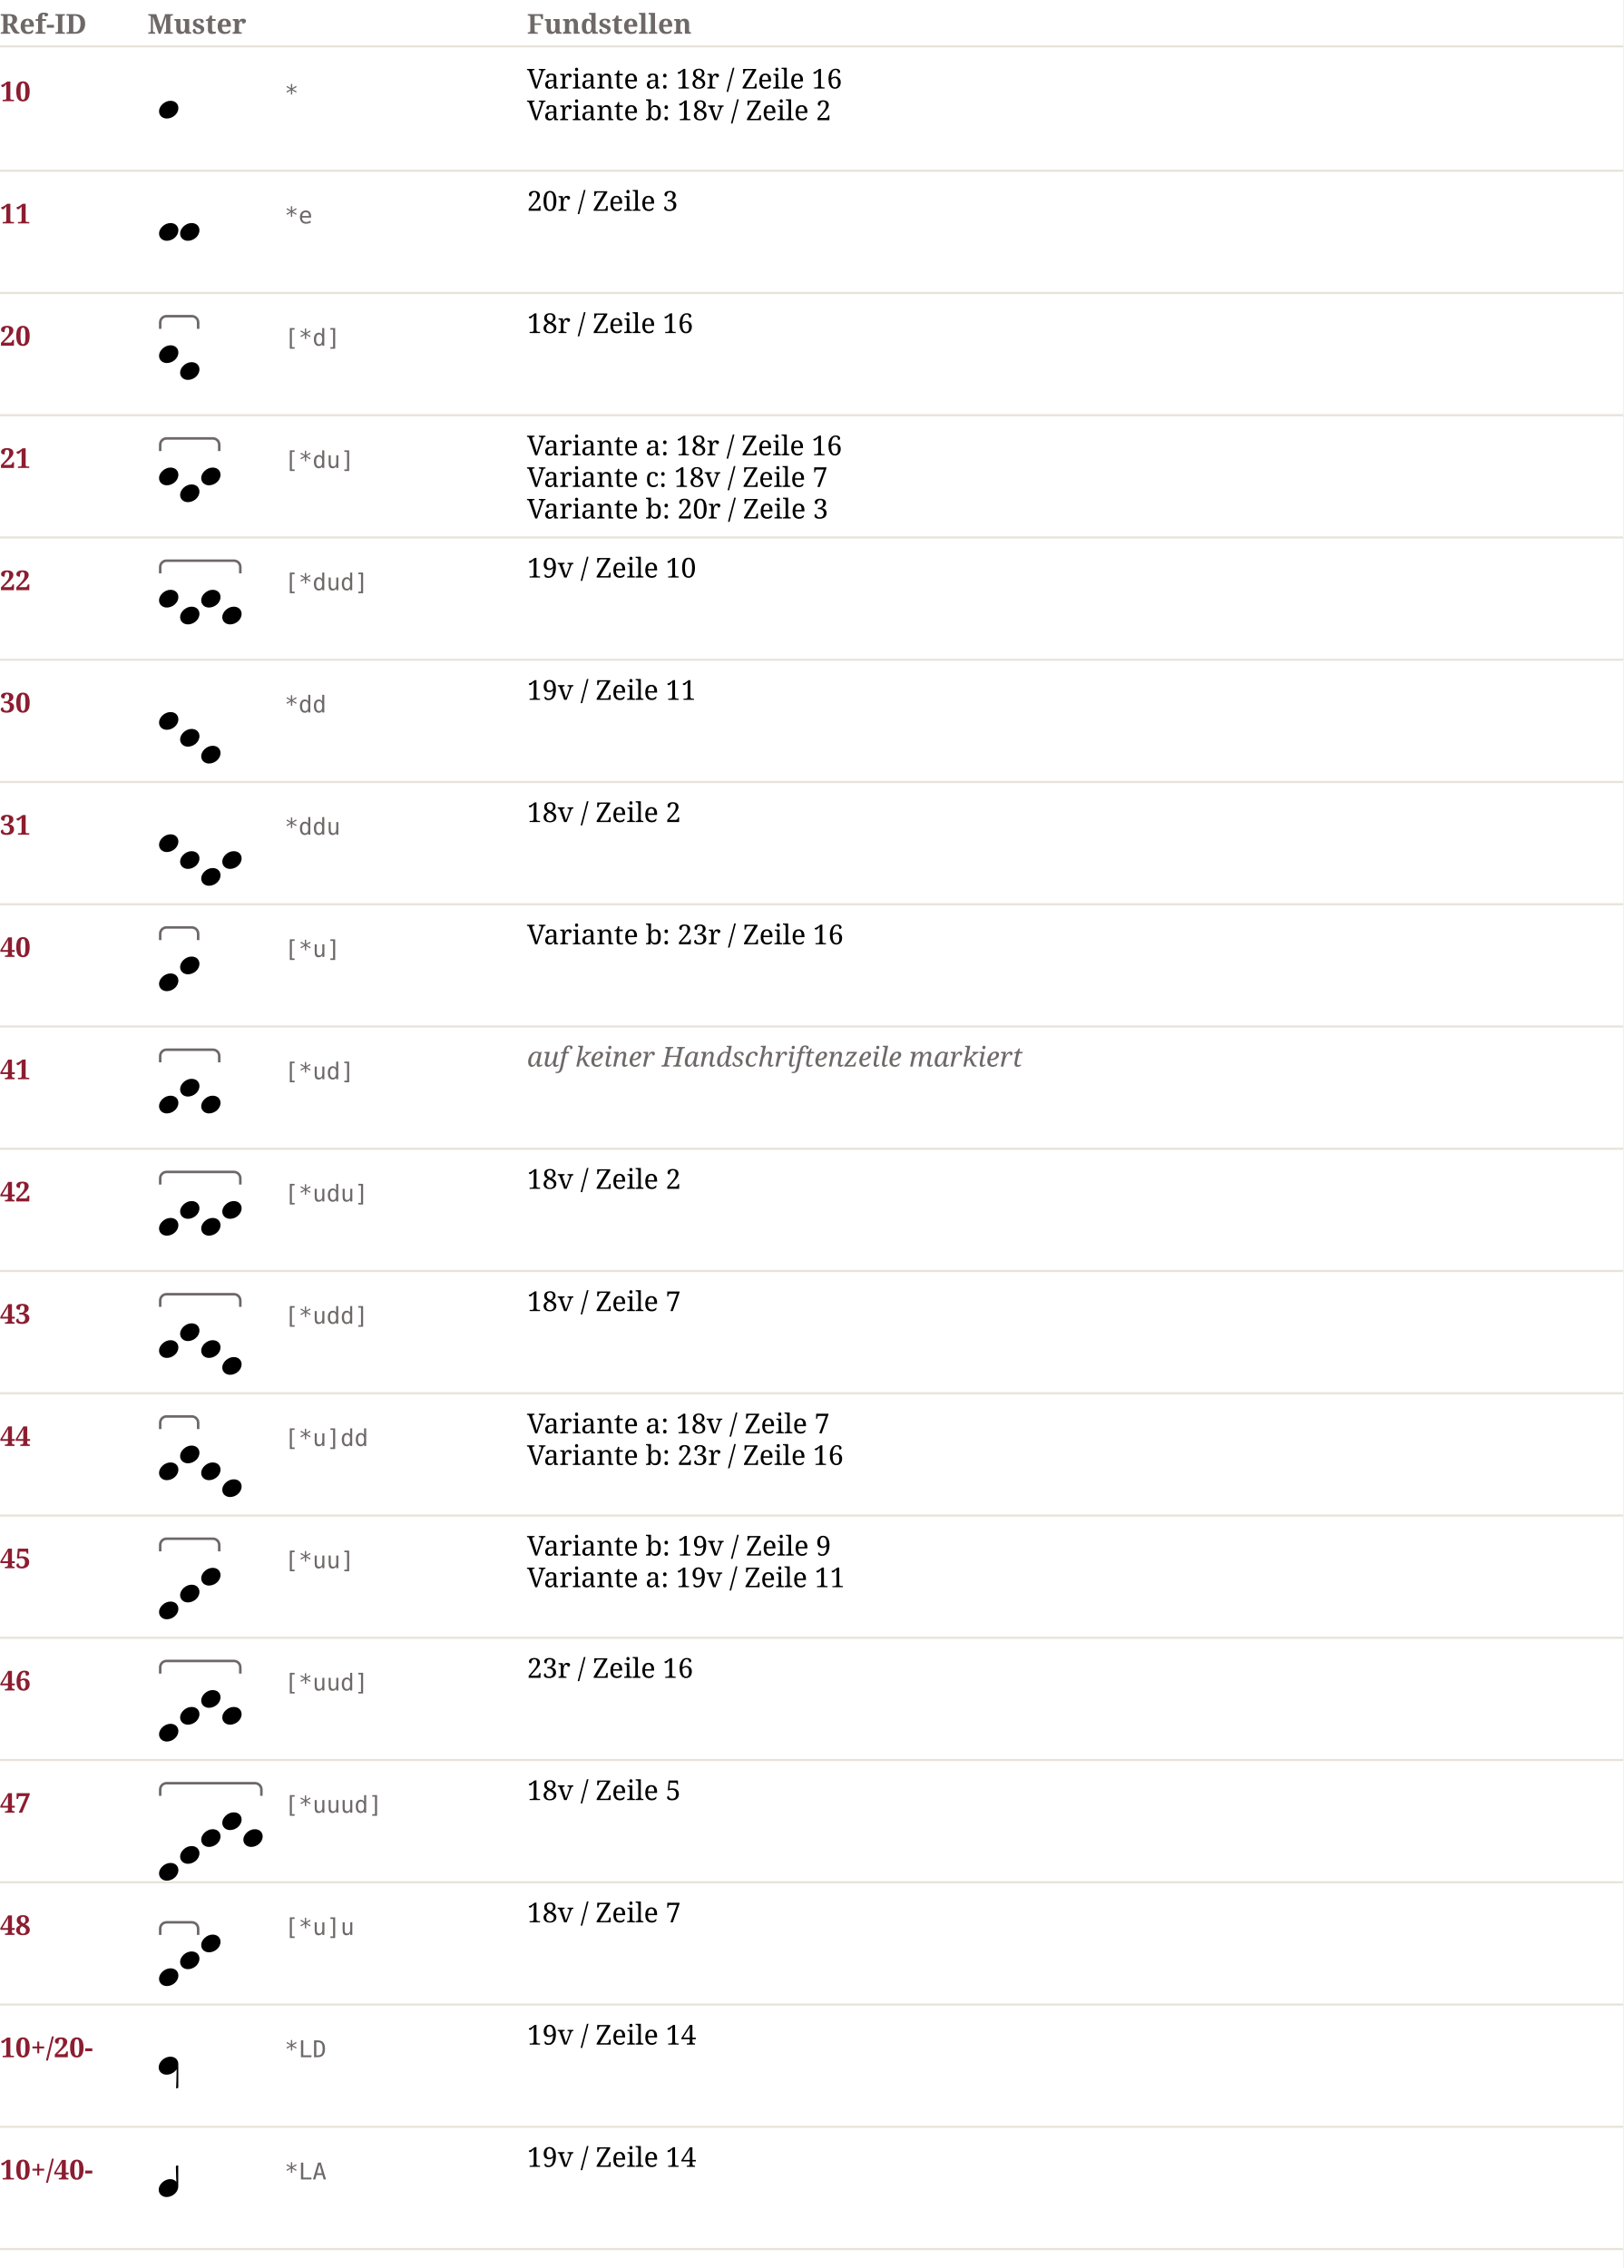
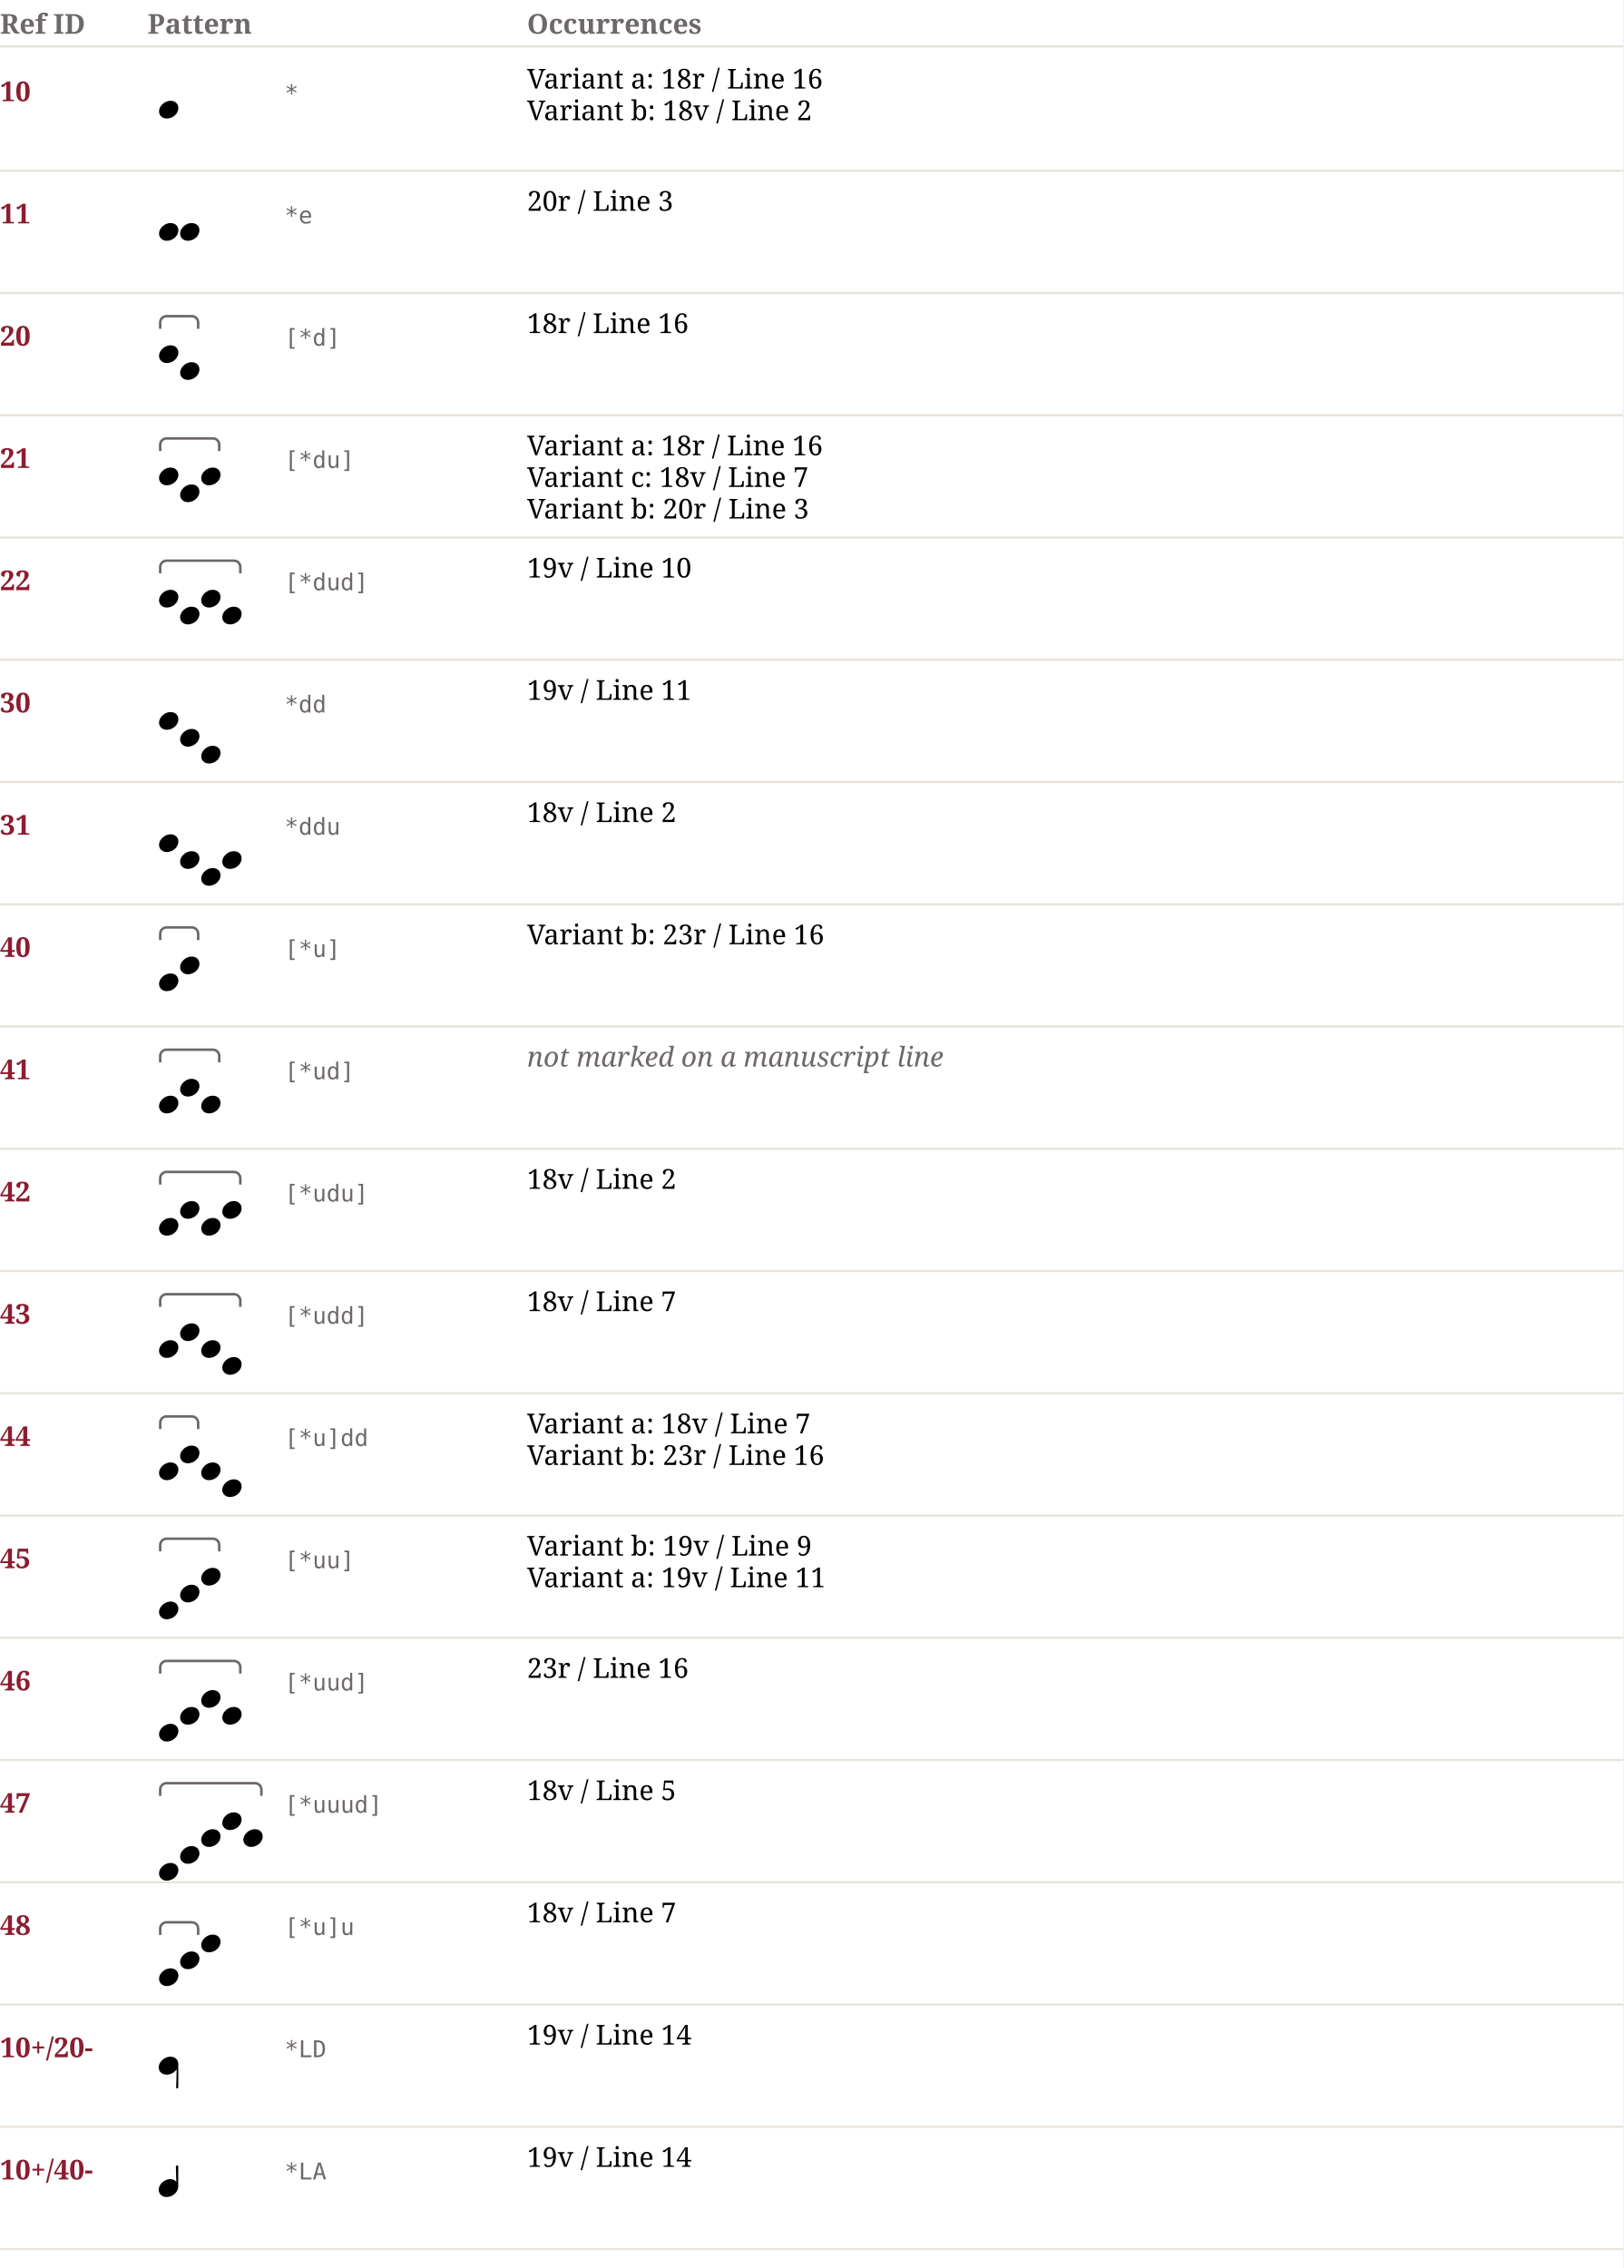
<svg xmlns="http://www.w3.org/2000/svg" width="770" height="1076" viewBox="0 0 770 1076" font-family="Linux Libertine, Georgia, serif" font-size="13">
  <rect width="100%" height="100%" fill="#ffffff" />
-   <text x="0" y="16" font-weight="bold" fill="#6E6868">Ref-ID</text>
-   <text x="70" y="16" font-weight="bold" fill="#6E6868">Muster</text>
-   <text x="250" y="16" font-weight="bold" fill="#6E6868">Fundstellen</text>
+   <text x="0" y="16" font-weight="bold" fill="#6E6868">Ref ID</text>
+   <text x="70" y="16" font-weight="bold" fill="#6E6868">Pattern</text>
+   <text x="250" y="16" font-weight="bold" fill="#6E6868">Occurrences</text>
  <line x1="0" y1="22" x2="770" y2="22" stroke="#E8E3D9" />
  <text x="0" y="48.0" font-weight="bold" fill="#8C1D30">10</text>
  <svg x="70" y="28.0" width="20" height="32" viewBox="0 0 20 32">
    <g transform="translate(5.414839,19.79087) scale(0.85)">
      <path d="m 4.37,9.936 c -2.283,0 -4.338,-1.541 -4.338,-4.081 0,-2.826 3.082,-5.822 6.393,-5.822 2.911,0 4.395,1.941 4.395,3.996 0,3.368 -3.254,5.908 -6.45,5.908 z" fill="black" />
    </g>
  </svg>
  <text x="135" y="48.0" font-family="monospace" font-size="11" fill="#6E6868">*</text>
-   <text x="250" y="42.0">Variante a: 18r / Zeile 16</text>
-   <text x="250" y="57.0">Variante b: 18v / Zeile 2</text>
+   <text x="250" y="42.0">Variant a: 18r / Line 16</text>
+   <text x="250" y="57.0">Variant b: 18v / Line 2</text>
  <line x1="0" y1="81.0" x2="770" y2="81.0" stroke="#E8E3D9" />
  <text x="0" y="106.0" font-weight="bold" fill="#8C1D30">11</text>
  <svg x="70" y="86.0" width="30" height="32" viewBox="0 0 30 32">
    <g transform="translate(5.414839,19.79087) scale(0.85)">
      <path d="m 4.37,9.936 c -2.283,0 -4.338,-1.541 -4.338,-4.081 0,-2.826 3.082,-5.822 6.393,-5.822 2.911,0 4.395,1.941 4.395,3.996 0,3.368 -3.254,5.908 -6.45,5.908 z" fill="black" />
    </g>
    <g transform="translate(15.41484,19.79087) scale(0.85)">
      <path d="m 4.37,9.936 c -2.283,0 -4.338,-1.541 -4.338,-4.081 0,-2.826 3.082,-5.822 6.393,-5.822 2.911,0 4.395,1.941 4.395,3.996 0,3.368 -3.254,5.908 -6.45,5.908 z" fill="black" />
    </g>
  </svg>
  <text x="135" y="106.0" font-family="monospace" font-size="11" fill="#6E6868">*e</text>
-   <text x="250" y="100.0">20r / Zeile 3</text>
+   <text x="250" y="100.0">20r / Line 3</text>
  <line x1="0" y1="139.0" x2="770" y2="139.0" stroke="#E8E3D9" />
  <text x="0" y="164.0" font-weight="bold" fill="#8C1D30">20</text>
  <svg x="70" y="144.0" width="30" height="40" viewBox="0 0 30 40">
    <path d="M 6 12 l 0 -3 a 3 3 0 0 1 3 -3 l 12 0 a 3 3 0 0 1 3 3 l 0 3" stroke="#6E6868" stroke-width="1.2" fill="none" />
    <g transform="translate(5.414839,19.79087) scale(0.85)">
      <path d="m 4.37,9.936 c -2.283,0 -4.338,-1.541 -4.338,-4.081 0,-2.826 3.082,-5.822 6.393,-5.822 2.911,0 4.395,1.941 4.395,3.996 0,3.368 -3.254,5.908 -6.45,5.908 z" fill="black" />
    </g>
    <g transform="translate(15.41484,27.79087) scale(0.85)">
      <path d="m 4.37,9.936 c -2.283,0 -4.338,-1.541 -4.338,-4.081 0,-2.826 3.082,-5.822 6.393,-5.822 2.911,0 4.395,1.941 4.395,3.996 0,3.368 -3.254,5.908 -6.45,5.908 z" fill="black" />
    </g>
  </svg>
  <text x="135" y="164.0" font-family="monospace" font-size="11" fill="#6E6868">[*d]</text>
-   <text x="250" y="158.0">18r / Zeile 16</text>
+   <text x="250" y="158.0">18r / Line 16</text>
  <line x1="0" y1="197.0" x2="770" y2="197.0" stroke="#E8E3D9" />
  <text x="0" y="222.0" font-weight="bold" fill="#8C1D30">21</text>
  <svg x="70" y="202.0" width="40" height="40" viewBox="0 0 40 40">
    <path d="M 6 12 l 0 -3 a 3 3 0 0 1 3 -3 l 22 0 a 3 3 0 0 1 3 3 l 0 3" stroke="#6E6868" stroke-width="1.2" fill="none" />
    <g transform="translate(5.414839,19.79087) scale(0.85)">
      <path d="m 4.37,9.936 c -2.283,0 -4.338,-1.541 -4.338,-4.081 0,-2.826 3.082,-5.822 6.393,-5.822 2.911,0 4.395,1.941 4.395,3.996 0,3.368 -3.254,5.908 -6.45,5.908 z" fill="black" />
    </g>
    <g transform="translate(15.41484,27.79087) scale(0.85)">
      <path d="m 4.37,9.936 c -2.283,0 -4.338,-1.541 -4.338,-4.081 0,-2.826 3.082,-5.822 6.393,-5.822 2.911,0 4.395,1.941 4.395,3.996 0,3.368 -3.254,5.908 -6.45,5.908 z" fill="black" />
    </g>
    <g transform="translate(25.41484,19.79087) scale(0.85)">
      <path d="m 4.37,9.936 c -2.283,0 -4.338,-1.541 -4.338,-4.081 0,-2.826 3.082,-5.822 6.393,-5.822 2.911,0 4.395,1.941 4.395,3.996 0,3.368 -3.254,5.908 -6.45,5.908 z" fill="black" />
    </g>
  </svg>
  <text x="135" y="222.0" font-family="monospace" font-size="11" fill="#6E6868">[*du]</text>
-   <text x="250" y="216.0">Variante a: 18r / Zeile 16</text>
-   <text x="250" y="231.0">Variante c: 18v / Zeile 7</text>
-   <text x="250" y="246.0">Variante b: 20r / Zeile 3</text>
+   <text x="250" y="216.0">Variant a: 18r / Line 16</text>
+   <text x="250" y="231.0">Variant c: 18v / Line 7</text>
+   <text x="250" y="246.0">Variant b: 20r / Line 3</text>
  <line x1="0" y1="255.0" x2="770" y2="255.0" stroke="#E8E3D9" />
  <text x="0" y="280.0" font-weight="bold" fill="#8C1D30">22</text>
  <svg x="70" y="260.0" width="50" height="40" viewBox="0 0 50 40">
    <path d="M 6 12 l 0 -3 a 3 3 0 0 1 3 -3 l 32 0 a 3 3 0 0 1 3 3 l 0 3" stroke="#6E6868" stroke-width="1.2" fill="none" />
    <g transform="translate(5.414839,19.79087) scale(0.85)">
      <path d="m 4.37,9.936 c -2.283,0 -4.338,-1.541 -4.338,-4.081 0,-2.826 3.082,-5.822 6.393,-5.822 2.911,0 4.395,1.941 4.395,3.996 0,3.368 -3.254,5.908 -6.45,5.908 z" fill="black" />
    </g>
    <g transform="translate(15.41484,27.79087) scale(0.85)">
      <path d="m 4.37,9.936 c -2.283,0 -4.338,-1.541 -4.338,-4.081 0,-2.826 3.082,-5.822 6.393,-5.822 2.911,0 4.395,1.941 4.395,3.996 0,3.368 -3.254,5.908 -6.45,5.908 z" fill="black" />
    </g>
    <g transform="translate(25.41484,19.79087) scale(0.85)">
      <path d="m 4.37,9.936 c -2.283,0 -4.338,-1.541 -4.338,-4.081 0,-2.826 3.082,-5.822 6.393,-5.822 2.911,0 4.395,1.941 4.395,3.996 0,3.368 -3.254,5.908 -6.45,5.908 z" fill="black" />
    </g>
    <g transform="translate(35.41484,27.79087) scale(0.85)">
      <path d="m 4.37,9.936 c -2.283,0 -4.338,-1.541 -4.338,-4.081 0,-2.826 3.082,-5.822 6.393,-5.822 2.911,0 4.395,1.941 4.395,3.996 0,3.368 -3.254,5.908 -6.45,5.908 z" fill="black" />
    </g>
  </svg>
  <text x="135" y="280.0" font-family="monospace" font-size="11" fill="#6E6868">[*dud]</text>
-   <text x="250" y="274.0">19v / Zeile 10</text>
+   <text x="250" y="274.0">19v / Line 10</text>
  <line x1="0" y1="313.0" x2="770" y2="313.0" stroke="#E8E3D9" />
  <text x="0" y="338.0" font-weight="bold" fill="#8C1D30">30</text>
  <svg x="70" y="318.0" width="40" height="48" viewBox="0 0 40 48">
    <g transform="translate(5.414839,19.79087) scale(0.85)">
      <path d="m 4.37,9.936 c -2.283,0 -4.338,-1.541 -4.338,-4.081 0,-2.826 3.082,-5.822 6.393,-5.822 2.911,0 4.395,1.941 4.395,3.996 0,3.368 -3.254,5.908 -6.45,5.908 z" fill="black" />
    </g>
    <g transform="translate(15.41484,27.79087) scale(0.85)">
      <path d="m 4.37,9.936 c -2.283,0 -4.338,-1.541 -4.338,-4.081 0,-2.826 3.082,-5.822 6.393,-5.822 2.911,0 4.395,1.941 4.395,3.996 0,3.368 -3.254,5.908 -6.45,5.908 z" fill="black" />
    </g>
    <g transform="translate(25.41484,35.79087) scale(0.85)">
      <path d="m 4.37,9.936 c -2.283,0 -4.338,-1.541 -4.338,-4.081 0,-2.826 3.082,-5.822 6.393,-5.822 2.911,0 4.395,1.941 4.395,3.996 0,3.368 -3.254,5.908 -6.45,5.908 z" fill="black" />
    </g>
  </svg>
  <text x="135" y="338.0" font-family="monospace" font-size="11" fill="#6E6868">*dd</text>
-   <text x="250" y="332.0">19v / Zeile 11</text>
+   <text x="250" y="332.0">19v / Line 11</text>
  <line x1="0" y1="371.0" x2="770" y2="371.0" stroke="#E8E3D9" />
  <text x="0" y="396.0" font-weight="bold" fill="#8C1D30">31</text>
  <svg x="70" y="376.0" width="50" height="48" viewBox="0 0 50 48">
    <g transform="translate(5.414839,19.79087) scale(0.85)">
      <path d="m 4.37,9.936 c -2.283,0 -4.338,-1.541 -4.338,-4.081 0,-2.826 3.082,-5.822 6.393,-5.822 2.911,0 4.395,1.941 4.395,3.996 0,3.368 -3.254,5.908 -6.45,5.908 z" fill="black" />
    </g>
    <g transform="translate(15.41484,27.79087) scale(0.85)">
      <path d="m 4.37,9.936 c -2.283,0 -4.338,-1.541 -4.338,-4.081 0,-2.826 3.082,-5.822 6.393,-5.822 2.911,0 4.395,1.941 4.395,3.996 0,3.368 -3.254,5.908 -6.45,5.908 z" fill="black" />
    </g>
    <g transform="translate(25.41484,35.79087) scale(0.85)">
      <path d="m 4.37,9.936 c -2.283,0 -4.338,-1.541 -4.338,-4.081 0,-2.826 3.082,-5.822 6.393,-5.822 2.911,0 4.395,1.941 4.395,3.996 0,3.368 -3.254,5.908 -6.45,5.908 z" fill="black" />
    </g>
    <g transform="translate(35.41484,27.79087) scale(0.85)">
      <path d="m 4.37,9.936 c -2.283,0 -4.338,-1.541 -4.338,-4.081 0,-2.826 3.082,-5.822 6.393,-5.822 2.911,0 4.395,1.941 4.395,3.996 0,3.368 -3.254,5.908 -6.45,5.908 z" fill="black" />
    </g>
  </svg>
  <text x="135" y="396.0" font-family="monospace" font-size="11" fill="#6E6868">*ddu</text>
-   <text x="250" y="390.0">18v / Zeile 2</text>
+   <text x="250" y="390.0">18v / Line 2</text>
  <line x1="0" y1="429.0" x2="770" y2="429.0" stroke="#E8E3D9" />
  <text x="0" y="454.0" font-weight="bold" fill="#8C1D30">40</text>
  <svg x="70" y="434.0" width="30" height="40" viewBox="0 0 30 40">
    <path d="M 6 12 l 0 -3 a 3 3 0 0 1 3 -3 l 12 0 a 3 3 0 0 1 3 3 l 0 3" stroke="#6E6868" stroke-width="1.2" fill="none" />
    <g transform="translate(5.414839,27.79087) scale(0.85)">
      <path d="m 4.37,9.936 c -2.283,0 -4.338,-1.541 -4.338,-4.081 0,-2.826 3.082,-5.822 6.393,-5.822 2.911,0 4.395,1.941 4.395,3.996 0,3.368 -3.254,5.908 -6.45,5.908 z" fill="black" />
    </g>
    <g transform="translate(15.41484,19.79087) scale(0.85)">
      <path d="m 4.37,9.936 c -2.283,0 -4.338,-1.541 -4.338,-4.081 0,-2.826 3.082,-5.822 6.393,-5.822 2.911,0 4.395,1.941 4.395,3.996 0,3.368 -3.254,5.908 -6.45,5.908 z" fill="black" />
    </g>
  </svg>
  <text x="135" y="454.0" font-family="monospace" font-size="11" fill="#6E6868">[*u]</text>
-   <text x="250" y="448.0">Variante b: 23r / Zeile 16</text>
+   <text x="250" y="448.0">Variant b: 23r / Line 16</text>
  <line x1="0" y1="487.0" x2="770" y2="487.0" stroke="#E8E3D9" />
  <text x="0" y="512.0" font-weight="bold" fill="#8C1D30">41</text>
  <svg x="70" y="492.0" width="40" height="40" viewBox="0 0 40 40">
    <path d="M 6 12 l 0 -3 a 3 3 0 0 1 3 -3 l 22 0 a 3 3 0 0 1 3 3 l 0 3" stroke="#6E6868" stroke-width="1.2" fill="none" />
    <g transform="translate(5.414839,27.79087) scale(0.85)">
      <path d="m 4.37,9.936 c -2.283,0 -4.338,-1.541 -4.338,-4.081 0,-2.826 3.082,-5.822 6.393,-5.822 2.911,0 4.395,1.941 4.395,3.996 0,3.368 -3.254,5.908 -6.45,5.908 z" fill="black" />
    </g>
    <g transform="translate(15.41484,19.79087) scale(0.85)">
      <path d="m 4.37,9.936 c -2.283,0 -4.338,-1.541 -4.338,-4.081 0,-2.826 3.082,-5.822 6.393,-5.822 2.911,0 4.395,1.941 4.395,3.996 0,3.368 -3.254,5.908 -6.45,5.908 z" fill="black" />
    </g>
    <g transform="translate(25.41484,27.79087) scale(0.85)">
      <path d="m 4.37,9.936 c -2.283,0 -4.338,-1.541 -4.338,-4.081 0,-2.826 3.082,-5.822 6.393,-5.822 2.911,0 4.395,1.941 4.395,3.996 0,3.368 -3.254,5.908 -6.45,5.908 z" fill="black" />
    </g>
  </svg>
  <text x="135" y="512.0" font-family="monospace" font-size="11" fill="#6E6868">[*ud]</text>
-   <text x="250" y="506.0" font-style="italic" fill="#6E6868">auf keiner Handschriftenzeile markiert</text>
+   <text x="250" y="506.0" font-style="italic" fill="#6E6868">not marked on a manuscript line</text>
  <line x1="0" y1="545.0" x2="770" y2="545.0" stroke="#E8E3D9" />
  <text x="0" y="570.0" font-weight="bold" fill="#8C1D30">42</text>
  <svg x="70" y="550.0" width="50" height="40" viewBox="0 0 50 40">
    <path d="M 6 12 l 0 -3 a 3 3 0 0 1 3 -3 l 32 0 a 3 3 0 0 1 3 3 l 0 3" stroke="#6E6868" stroke-width="1.2" fill="none" />
    <g transform="translate(5.414839,27.79087) scale(0.85)">
      <path d="m 4.37,9.936 c -2.283,0 -4.338,-1.541 -4.338,-4.081 0,-2.826 3.082,-5.822 6.393,-5.822 2.911,0 4.395,1.941 4.395,3.996 0,3.368 -3.254,5.908 -6.45,5.908 z" fill="black" />
    </g>
    <g transform="translate(15.41484,19.79087) scale(0.85)">
      <path d="m 4.37,9.936 c -2.283,0 -4.338,-1.541 -4.338,-4.081 0,-2.826 3.082,-5.822 6.393,-5.822 2.911,0 4.395,1.941 4.395,3.996 0,3.368 -3.254,5.908 -6.45,5.908 z" fill="black" />
    </g>
    <g transform="translate(25.41484,27.79087) scale(0.85)">
      <path d="m 4.37,9.936 c -2.283,0 -4.338,-1.541 -4.338,-4.081 0,-2.826 3.082,-5.822 6.393,-5.822 2.911,0 4.395,1.941 4.395,3.996 0,3.368 -3.254,5.908 -6.45,5.908 z" fill="black" />
    </g>
    <g transform="translate(35.41484,19.79087) scale(0.85)">
      <path d="m 4.37,9.936 c -2.283,0 -4.338,-1.541 -4.338,-4.081 0,-2.826 3.082,-5.822 6.393,-5.822 2.911,0 4.395,1.941 4.395,3.996 0,3.368 -3.254,5.908 -6.45,5.908 z" fill="black" />
    </g>
  </svg>
  <text x="135" y="570.0" font-family="monospace" font-size="11" fill="#6E6868">[*udu]</text>
-   <text x="250" y="564.0">18v / Zeile 2</text>
+   <text x="250" y="564.0">18v / Line 2</text>
  <line x1="0" y1="603.0" x2="770" y2="603.0" stroke="#E8E3D9" />
  <text x="0" y="628.0" font-weight="bold" fill="#8C1D30">43</text>
  <svg x="70" y="608.0" width="50" height="48" viewBox="0 0 50 48">
    <path d="M 6 12 l 0 -3 a 3 3 0 0 1 3 -3 l 32 0 a 3 3 0 0 1 3 3 l 0 3" stroke="#6E6868" stroke-width="1.2" fill="none" />
    <g transform="translate(5.414839,27.79087) scale(0.85)">
      <path d="m 4.37,9.936 c -2.283,0 -4.338,-1.541 -4.338,-4.081 0,-2.826 3.082,-5.822 6.393,-5.822 2.911,0 4.395,1.941 4.395,3.996 0,3.368 -3.254,5.908 -6.45,5.908 z" fill="black" />
    </g>
    <g transform="translate(15.41484,19.79087) scale(0.85)">
      <path d="m 4.37,9.936 c -2.283,0 -4.338,-1.541 -4.338,-4.081 0,-2.826 3.082,-5.822 6.393,-5.822 2.911,0 4.395,1.941 4.395,3.996 0,3.368 -3.254,5.908 -6.45,5.908 z" fill="black" />
    </g>
    <g transform="translate(25.41484,27.79087) scale(0.85)">
      <path d="m 4.37,9.936 c -2.283,0 -4.338,-1.541 -4.338,-4.081 0,-2.826 3.082,-5.822 6.393,-5.822 2.911,0 4.395,1.941 4.395,3.996 0,3.368 -3.254,5.908 -6.45,5.908 z" fill="black" />
    </g>
    <g transform="translate(35.41484,35.79087) scale(0.85)">
      <path d="m 4.37,9.936 c -2.283,0 -4.338,-1.541 -4.338,-4.081 0,-2.826 3.082,-5.822 6.393,-5.822 2.911,0 4.395,1.941 4.395,3.996 0,3.368 -3.254,5.908 -6.45,5.908 z" fill="black" />
    </g>
  </svg>
  <text x="135" y="628.0" font-family="monospace" font-size="11" fill="#6E6868">[*udd]</text>
-   <text x="250" y="622.0">18v / Zeile 7</text>
+   <text x="250" y="622.0">18v / Line 7</text>
  <line x1="0" y1="661.0" x2="770" y2="661.0" stroke="#E8E3D9" />
  <text x="0" y="686.0" font-weight="bold" fill="#8C1D30">44</text>
  <svg x="70" y="666.0" width="50" height="48" viewBox="0 0 50 48">
    <path d="M 6 12 l 0 -3 a 3 3 0 0 1 3 -3 l 12 0 a 3 3 0 0 1 3 3 l 0 3" stroke="#6E6868" stroke-width="1.2" fill="none" />
    <g transform="translate(5.414839,27.79087) scale(0.85)">
      <path d="m 4.37,9.936 c -2.283,0 -4.338,-1.541 -4.338,-4.081 0,-2.826 3.082,-5.822 6.393,-5.822 2.911,0 4.395,1.941 4.395,3.996 0,3.368 -3.254,5.908 -6.45,5.908 z" fill="black" />
    </g>
    <g transform="translate(15.41484,19.79087) scale(0.85)">
      <path d="m 4.37,9.936 c -2.283,0 -4.338,-1.541 -4.338,-4.081 0,-2.826 3.082,-5.822 6.393,-5.822 2.911,0 4.395,1.941 4.395,3.996 0,3.368 -3.254,5.908 -6.45,5.908 z" fill="black" />
    </g>
    <g transform="translate(25.41484,27.79087) scale(0.85)">
      <path d="m 4.37,9.936 c -2.283,0 -4.338,-1.541 -4.338,-4.081 0,-2.826 3.082,-5.822 6.393,-5.822 2.911,0 4.395,1.941 4.395,3.996 0,3.368 -3.254,5.908 -6.45,5.908 z" fill="black" />
    </g>
    <g transform="translate(35.41484,35.79087) scale(0.85)">
      <path d="m 4.37,9.936 c -2.283,0 -4.338,-1.541 -4.338,-4.081 0,-2.826 3.082,-5.822 6.393,-5.822 2.911,0 4.395,1.941 4.395,3.996 0,3.368 -3.254,5.908 -6.45,5.908 z" fill="black" />
    </g>
  </svg>
  <text x="135" y="686.0" font-family="monospace" font-size="11" fill="#6E6868">[*u]dd</text>
-   <text x="250" y="680.0">Variante a: 18v / Zeile 7</text>
-   <text x="250" y="695.0">Variante b: 23r / Zeile 16</text>
+   <text x="250" y="680.0">Variant a: 18v / Line 7</text>
+   <text x="250" y="695.0">Variant b: 23r / Line 16</text>
  <line x1="0" y1="719.0" x2="770" y2="719.0" stroke="#E8E3D9" />
  <text x="0" y="744.0" font-weight="bold" fill="#8C1D30">45</text>
  <svg x="70" y="724.0" width="40" height="48" viewBox="0 0 40 48">
    <path d="M 6 12 l 0 -3 a 3 3 0 0 1 3 -3 l 22 0 a 3 3 0 0 1 3 3 l 0 3" stroke="#6E6868" stroke-width="1.2" fill="none" />
    <g transform="translate(5.414839,35.79087) scale(0.85)">
      <path d="m 4.37,9.936 c -2.283,0 -4.338,-1.541 -4.338,-4.081 0,-2.826 3.082,-5.822 6.393,-5.822 2.911,0 4.395,1.941 4.395,3.996 0,3.368 -3.254,5.908 -6.45,5.908 z" fill="black" />
    </g>
    <g transform="translate(15.41484,27.79087) scale(0.85)">
      <path d="m 4.37,9.936 c -2.283,0 -4.338,-1.541 -4.338,-4.081 0,-2.826 3.082,-5.822 6.393,-5.822 2.911,0 4.395,1.941 4.395,3.996 0,3.368 -3.254,5.908 -6.45,5.908 z" fill="black" />
    </g>
    <g transform="translate(25.41484,19.79087) scale(0.85)">
      <path d="m 4.37,9.936 c -2.283,0 -4.338,-1.541 -4.338,-4.081 0,-2.826 3.082,-5.822 6.393,-5.822 2.911,0 4.395,1.941 4.395,3.996 0,3.368 -3.254,5.908 -6.45,5.908 z" fill="black" />
    </g>
  </svg>
  <text x="135" y="744.0" font-family="monospace" font-size="11" fill="#6E6868">[*uu]</text>
-   <text x="250" y="738.0">Variante b: 19v / Zeile 9</text>
-   <text x="250" y="753.0">Variante a: 19v / Zeile 11</text>
+   <text x="250" y="738.0">Variant b: 19v / Line 9</text>
+   <text x="250" y="753.0">Variant a: 19v / Line 11</text>
  <line x1="0" y1="777.0" x2="770" y2="777.0" stroke="#E8E3D9" />
  <text x="0" y="802.0" font-weight="bold" fill="#8C1D30">46</text>
  <svg x="70" y="782.0" width="50" height="48" viewBox="0 0 50 48">
    <path d="M 6 12 l 0 -3 a 3 3 0 0 1 3 -3 l 32 0 a 3 3 0 0 1 3 3 l 0 3" stroke="#6E6868" stroke-width="1.2" fill="none" />
    <g transform="translate(5.414839,35.79087) scale(0.85)">
      <path d="m 4.37,9.936 c -2.283,0 -4.338,-1.541 -4.338,-4.081 0,-2.826 3.082,-5.822 6.393,-5.822 2.911,0 4.395,1.941 4.395,3.996 0,3.368 -3.254,5.908 -6.45,5.908 z" fill="black" />
    </g>
    <g transform="translate(15.41484,27.79087) scale(0.85)">
      <path d="m 4.37,9.936 c -2.283,0 -4.338,-1.541 -4.338,-4.081 0,-2.826 3.082,-5.822 6.393,-5.822 2.911,0 4.395,1.941 4.395,3.996 0,3.368 -3.254,5.908 -6.45,5.908 z" fill="black" />
    </g>
    <g transform="translate(25.41484,19.79087) scale(0.85)">
      <path d="m 4.37,9.936 c -2.283,0 -4.338,-1.541 -4.338,-4.081 0,-2.826 3.082,-5.822 6.393,-5.822 2.911,0 4.395,1.941 4.395,3.996 0,3.368 -3.254,5.908 -6.45,5.908 z" fill="black" />
    </g>
    <g transform="translate(35.41484,27.79087) scale(0.85)">
      <path d="m 4.37,9.936 c -2.283,0 -4.338,-1.541 -4.338,-4.081 0,-2.826 3.082,-5.822 6.393,-5.822 2.911,0 4.395,1.941 4.395,3.996 0,3.368 -3.254,5.908 -6.45,5.908 z" fill="black" />
    </g>
  </svg>
  <text x="135" y="802.0" font-family="monospace" font-size="11" fill="#6E6868">[*uud]</text>
-   <text x="250" y="796.0">23r / Zeile 16</text>
+   <text x="250" y="796.0">23r / Line 16</text>
  <line x1="0" y1="835.0" x2="770" y2="835.0" stroke="#E8E3D9" />
  <text x="0" y="860.0" font-weight="bold" fill="#8C1D30">47</text>
  <svg x="70" y="840.0" width="60" height="56" viewBox="0 0 60 56">
    <path d="M 6 12 l 0 -3 a 3 3 0 0 1 3 -3 l 42 0 a 3 3 0 0 1 3 3 l 0 3" stroke="#6E6868" stroke-width="1.2" fill="none" />
    <g transform="translate(5.414839,43.79087) scale(0.85)">
      <path d="m 4.37,9.936 c -2.283,0 -4.338,-1.541 -4.338,-4.081 0,-2.826 3.082,-5.822 6.393,-5.822 2.911,0 4.395,1.941 4.395,3.996 0,3.368 -3.254,5.908 -6.45,5.908 z" fill="black" />
    </g>
    <g transform="translate(15.41484,35.79087) scale(0.85)">
      <path d="m 4.37,9.936 c -2.283,0 -4.338,-1.541 -4.338,-4.081 0,-2.826 3.082,-5.822 6.393,-5.822 2.911,0 4.395,1.941 4.395,3.996 0,3.368 -3.254,5.908 -6.45,5.908 z" fill="black" />
    </g>
    <g transform="translate(25.41484,27.79087) scale(0.85)">
      <path d="m 4.37,9.936 c -2.283,0 -4.338,-1.541 -4.338,-4.081 0,-2.826 3.082,-5.822 6.393,-5.822 2.911,0 4.395,1.941 4.395,3.996 0,3.368 -3.254,5.908 -6.45,5.908 z" fill="black" />
    </g>
    <g transform="translate(35.41484,19.79087) scale(0.85)">
      <path d="m 4.37,9.936 c -2.283,0 -4.338,-1.541 -4.338,-4.081 0,-2.826 3.082,-5.822 6.393,-5.822 2.911,0 4.395,1.941 4.395,3.996 0,3.368 -3.254,5.908 -6.45,5.908 z" fill="black" />
    </g>
    <g transform="translate(45.41484,27.79087) scale(0.85)">
      <path d="m 4.37,9.936 c -2.283,0 -4.338,-1.541 -4.338,-4.081 0,-2.826 3.082,-5.822 6.393,-5.822 2.911,0 4.395,1.941 4.395,3.996 0,3.368 -3.254,5.908 -6.45,5.908 z" fill="black" />
    </g>
  </svg>
  <text x="135" y="860.0" font-family="monospace" font-size="11" fill="#6E6868">[*uuud]</text>
-   <text x="250" y="854.0">18v / Zeile 5</text>
+   <text x="250" y="854.0">18v / Line 5</text>
  <line x1="0" y1="893.0" x2="770" y2="893.0" stroke="#E8E3D9" />
  <text x="0" y="918.0" font-weight="bold" fill="#8C1D30">48</text>
  <svg x="70" y="898.0" width="40" height="48" viewBox="0 0 40 48">
    <path d="M 6 20 l 0 -3 a 3 3 0 0 1 3 -3 l 12 0 a 3 3 0 0 1 3 3 l 0 3" stroke="#6E6868" stroke-width="1.2" fill="none" />
    <g transform="translate(5.414839,35.79087) scale(0.85)">
      <path d="m 4.37,9.936 c -2.283,0 -4.338,-1.541 -4.338,-4.081 0,-2.826 3.082,-5.822 6.393,-5.822 2.911,0 4.395,1.941 4.395,3.996 0,3.368 -3.254,5.908 -6.45,5.908 z" fill="black" />
    </g>
    <g transform="translate(15.41484,27.79087) scale(0.85)">
      <path d="m 4.37,9.936 c -2.283,0 -4.338,-1.541 -4.338,-4.081 0,-2.826 3.082,-5.822 6.393,-5.822 2.911,0 4.395,1.941 4.395,3.996 0,3.368 -3.254,5.908 -6.45,5.908 z" fill="black" />
    </g>
    <g transform="translate(25.41484,19.79087) scale(0.85)">
      <path d="m 4.37,9.936 c -2.283,0 -4.338,-1.541 -4.338,-4.081 0,-2.826 3.082,-5.822 6.393,-5.822 2.911,0 4.395,1.941 4.395,3.996 0,3.368 -3.254,5.908 -6.45,5.908 z" fill="black" />
    </g>
  </svg>
  <text x="135" y="918.0" font-family="monospace" font-size="11" fill="#6E6868">[*u]u</text>
-   <text x="250" y="912.0">18v / Zeile 7</text>
+   <text x="250" y="912.0">18v / Line 7</text>
  <line x1="0" y1="951.0" x2="770" y2="951.0" stroke="#E8E3D9" />
  <text x="0" y="976.0" font-weight="bold" fill="#8C1D30">10+/20-</text>
  <svg x="70" y="956.0" width="20" height="36" viewBox="0 0 20 36">
    <g transform="translate(-15.5,-1.5) scale(0.85)">
      <path d="m 35.389,29.041 v 0.261 12.74 c 0,0.463 -0.463,0.637 -1.216,0.608 0.116,-2.866 0.261,-6.804 0.29,-10.626 -1.187,1.824 -3.417,3.011 -5.617,3.011 -2.316,0 -4.401,-1.564 -4.401,-4.14 0,-2.866 3.127,-5.907 6.486,-5.907 2.953,0 4.459,1.969 4.459,4.054 z" fill="black" />
    </g>
  </svg>
  <text x="135" y="976.0" font-family="monospace" font-size="11" fill="#6E6868">*LD</text>
-   <text x="250" y="970.0">19v / Zeile 14</text>
+   <text x="250" y="970.0">19v / Line 14</text>
  <line x1="0" y1="1009.0" x2="770" y2="1009.0" stroke="#E8E3D9" />
  <text x="0" y="1034.0" font-weight="bold" fill="#8C1D30">10+/40-</text>
  <svg x="70" y="1014.0" width="20" height="32" viewBox="0 0 20 32">
    <g transform="translate(-15.5,-1.5) scale(0.85)">
      <path d="m 28.846,35.094 c -2.307,0 -4.383,-1.557 -4.383,-4.123 0,-2.855 3.114,-5.882 6.459,-5.882 1.672,0 2.797,0.75 3.374,1.528 l 0.029,-0.058 c -0.029,-0.346 -0.087,-0.807 -0.115,-1.903 l -0.173,-6.574 c 0,-0.519 0.634,-0.721 1.326,-0.548 v 11.592 c 0,3.403 -3.287,5.969 -6.517,5.969 z" fill="black" />
    </g>
  </svg>
  <text x="135" y="1034.0" font-family="monospace" font-size="11" fill="#6E6868">*LA</text>
-   <text x="250" y="1028.0">19v / Zeile 14</text>
+   <text x="250" y="1028.0">19v / Line 14</text>
  <line x1="0" y1="1067.0" x2="770" y2="1067.0" stroke="#E8E3D9" />
</svg>
